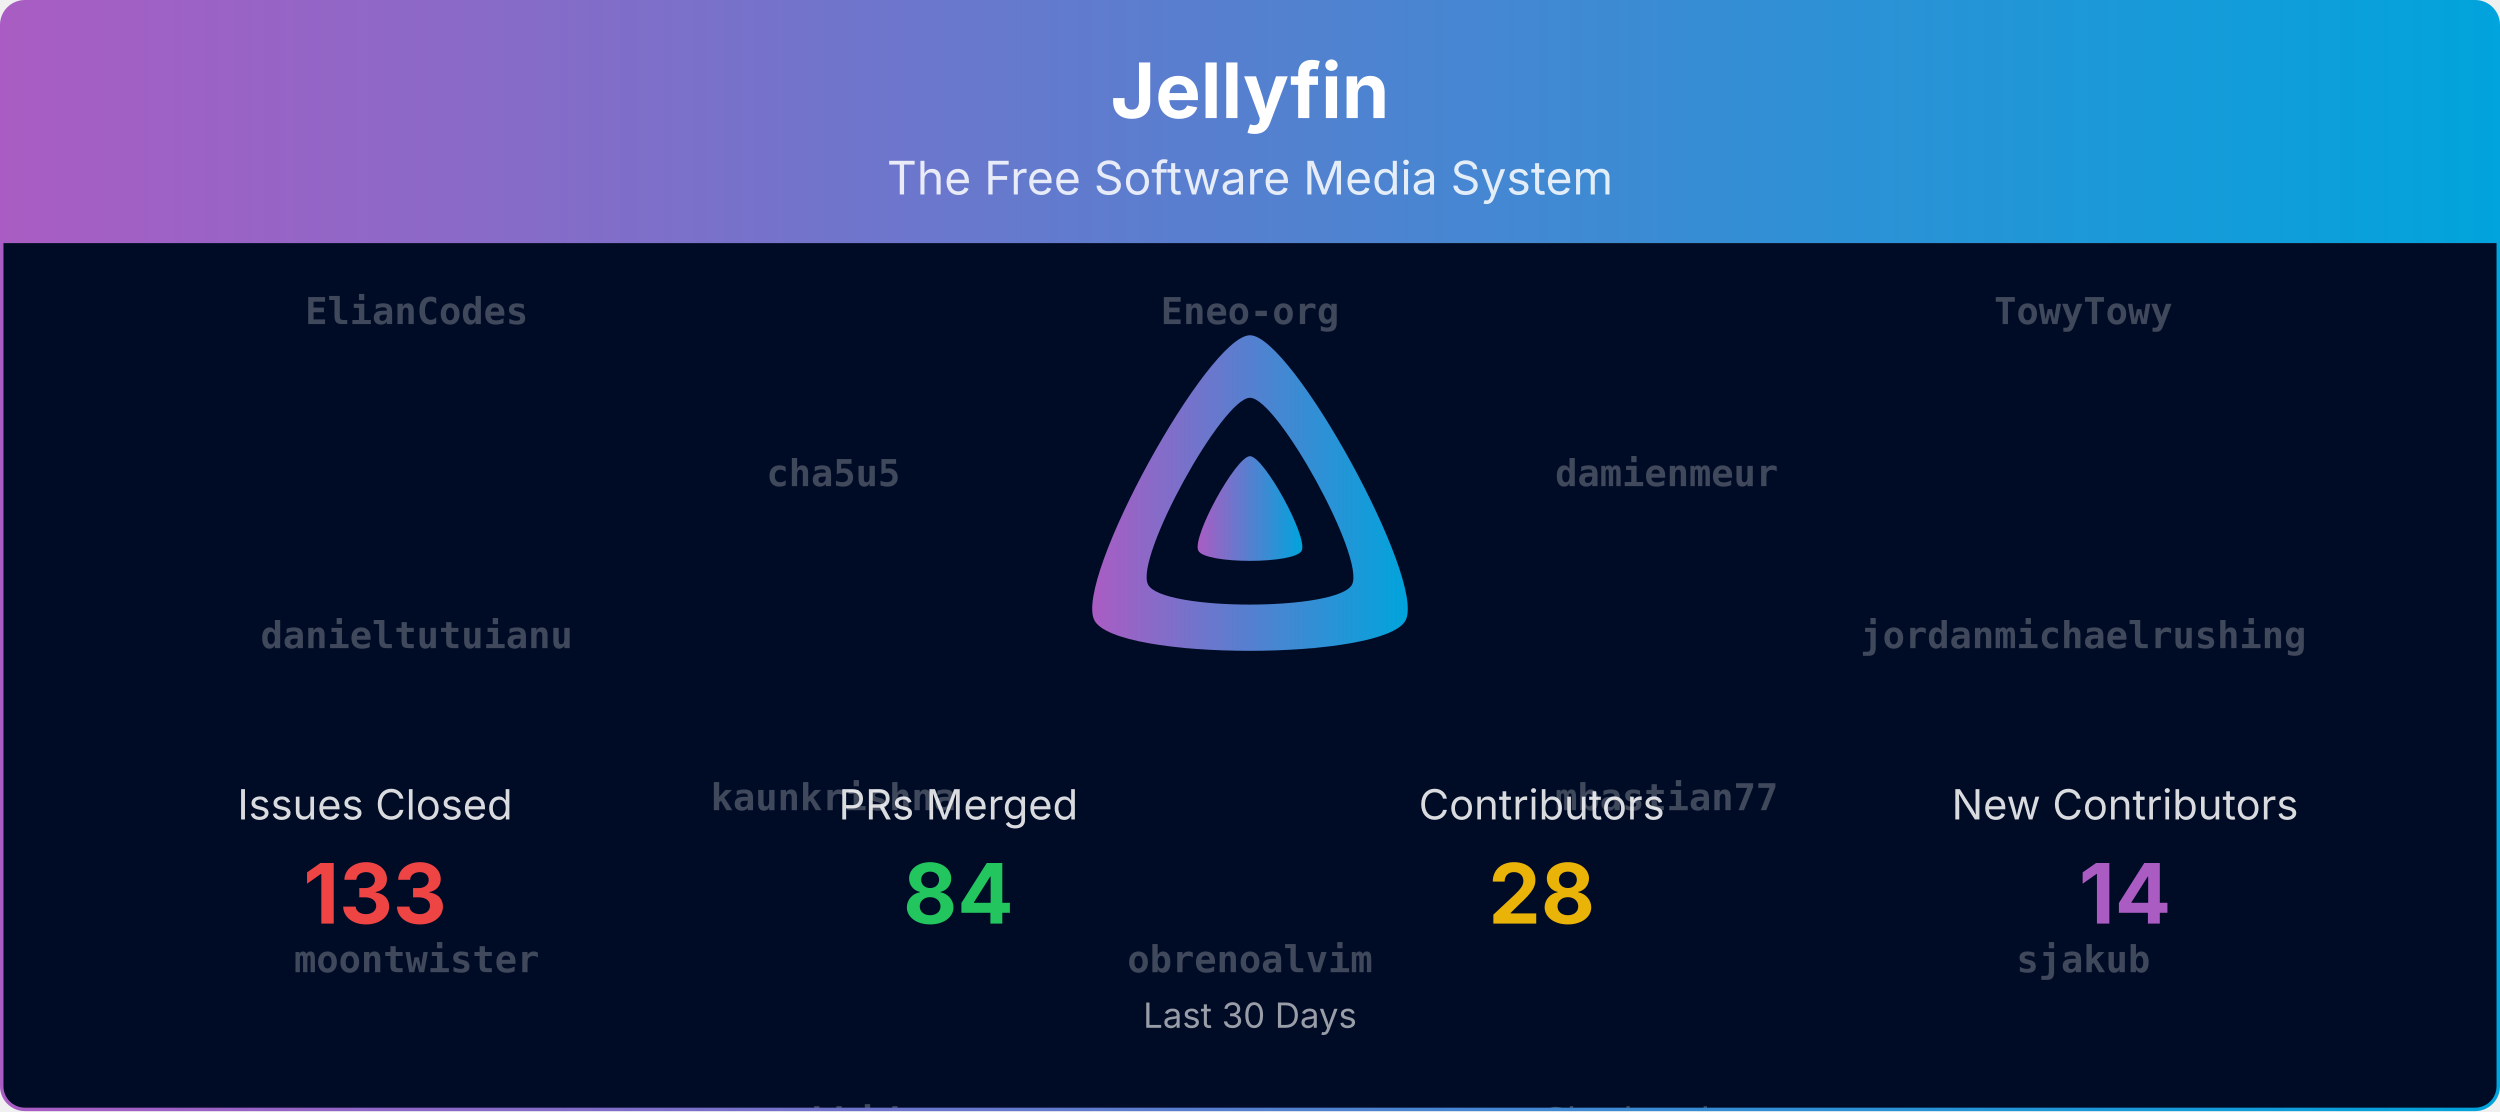
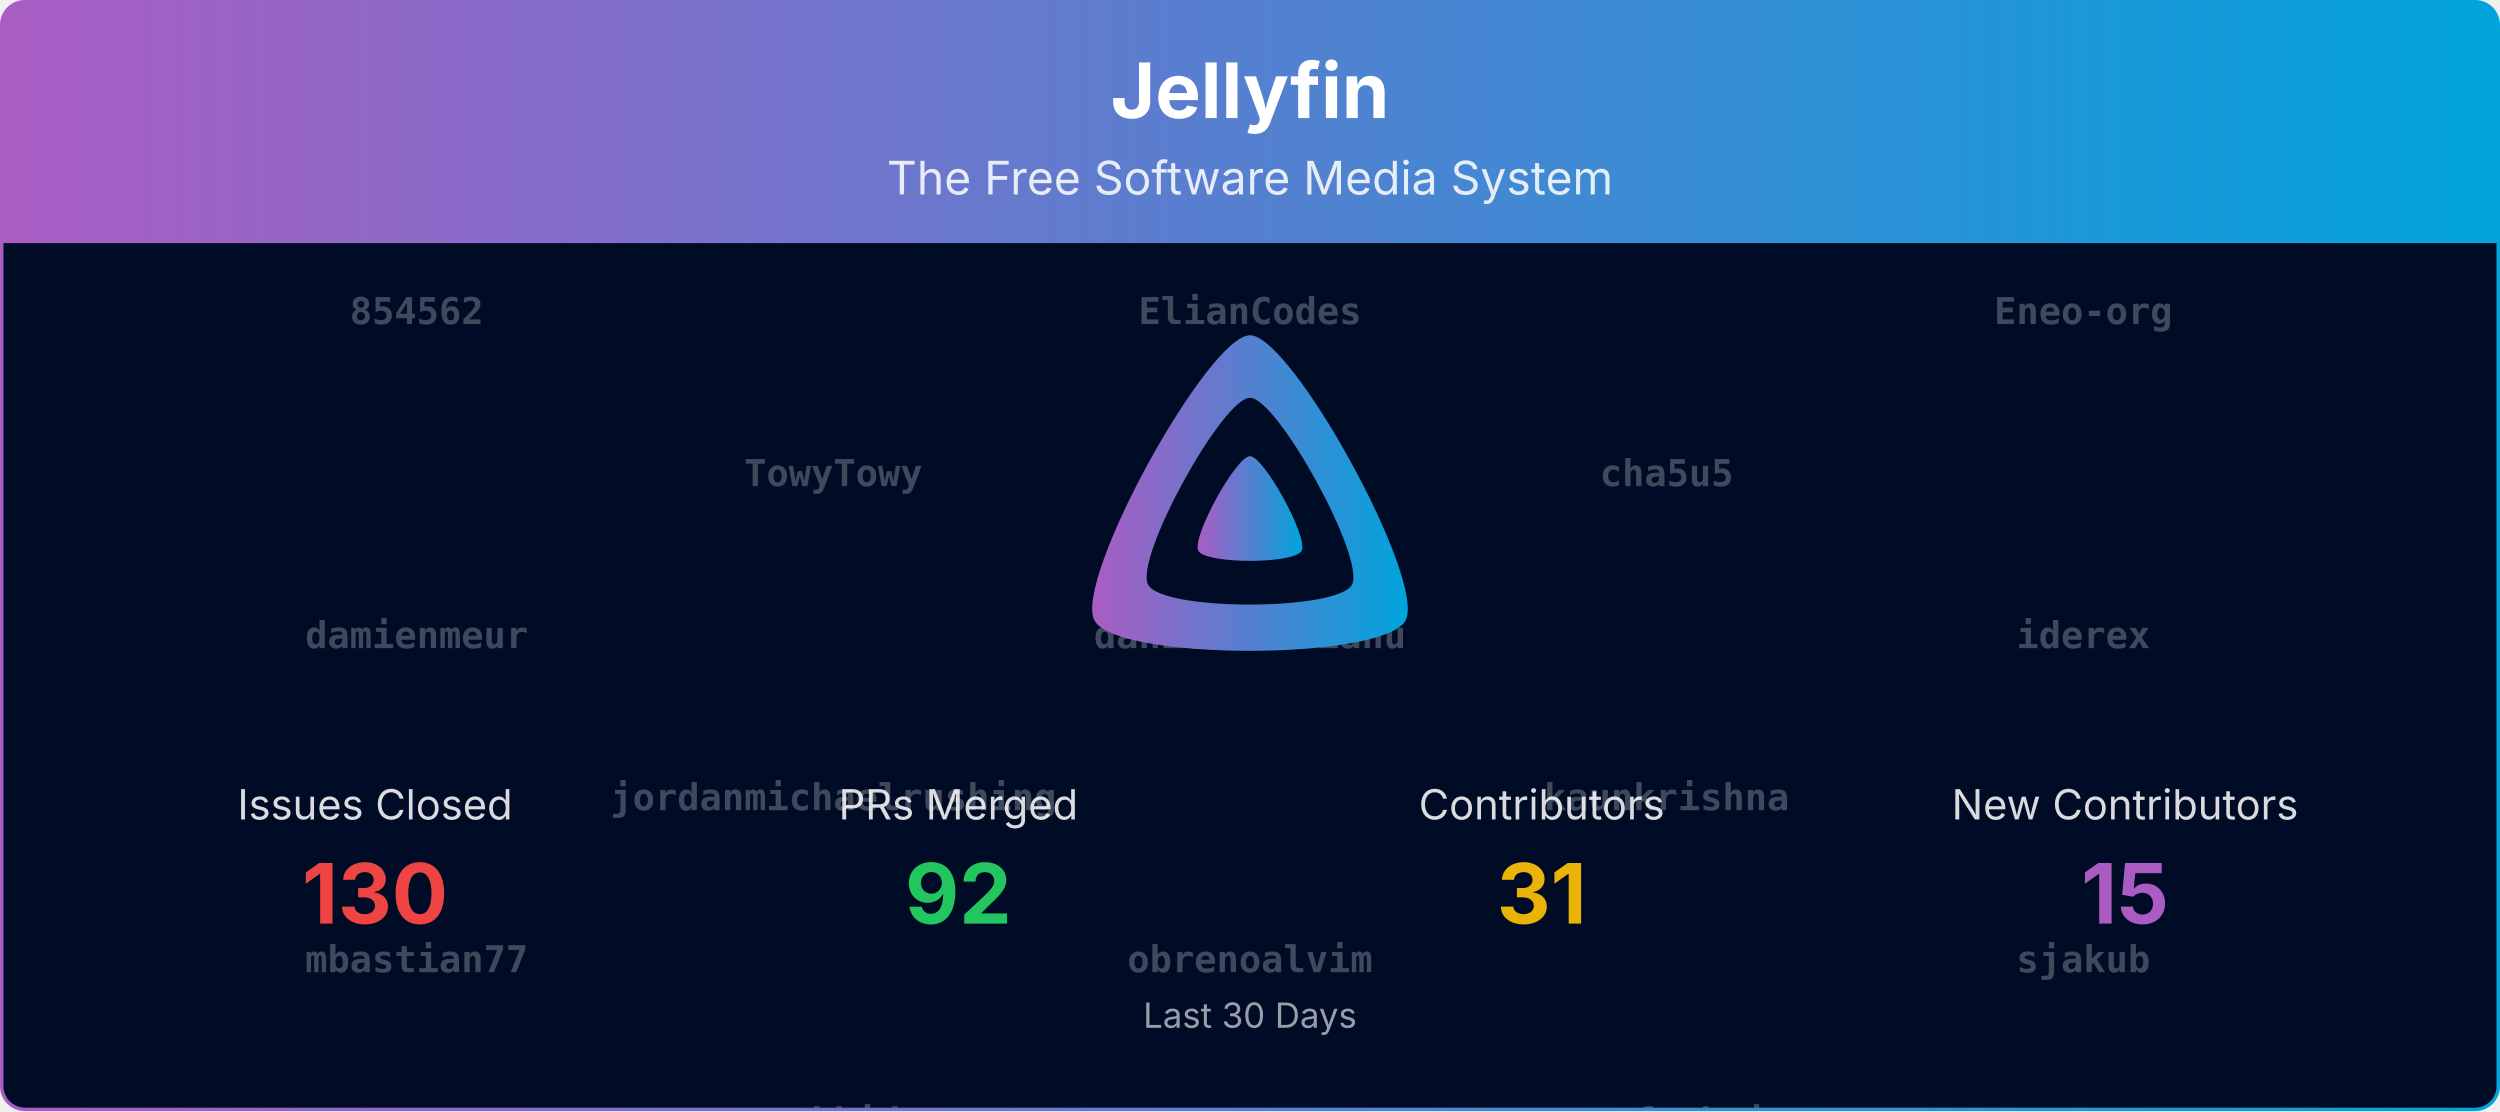
<svg xmlns="http://www.w3.org/2000/svg" viewBox="0 0 1080 480" width="100%" role="img" aria-label="Jellyfin">
  <defs>
    <linearGradient id="banner-jellyfin-grad" x1="0" y1="0" x2="1" y2="0">
      <stop offset="0%" stop-color="#AA5CC3" />
      <stop offset="100%" stop-color="#00A4DC" />
    </linearGradient>
    <clipPath id="banner-jellyfin-grad-clip">
      <rect x="0.75" y="0.75" width="1078.5" height="478.5" rx="10" ry="10" />
    </clipPath>
  </defs>
  <defs>
    <clipPath id="banner-jellyfin-grad-rain-clip">
      <rect x="0.75" y="105" width="1078.5" height="374.25" />
    </clipPath>
  </defs>
  <g clip-path="url(#banner-jellyfin-grad-clip)">
    <path d="M0.75,10.75 A10.0,10.0 0 0 1 10.75,0.75 L1069.25,0.75 A10.0,10.0 0 0 1 1079.25,10.75 L1079.25,105.00 L0.75,105.00 Z" fill="url(#banner-jellyfin-grad)" />
    <text x="540.0" y="51" text-anchor="middle" font-size="33" font-weight="700" font-family="Plus Jakarta Sans, system-ui, -apple-system, Segoe UI, sans-serif" fill="#ffffff">Jellyfin</text>
    <text x="540.0" y="84" text-anchor="middle" font-size="20" font-family="Plus Jakarta Sans, system-ui, -apple-system, Segoe UI, sans-serif" fill="#ffffff" opacity="0.85">The Free Software Media System</text>
    <rect x="0.75" y="105" width="1078.5" height="374.25" fill="#000b25" />
    <g opacity="0.25" clip-path="url(#banner-jellyfin-grad-rain-clip)" font-family="ui-monospace, SFMono-Regular, Menlo, Consolas, monospace" font-size="16" fill="#ffffff" text-anchor="middle">
      <g transform="translate(180.00,105)">
        <g>
-           <animateTransform attributeName="transform" type="translate" values="0,-840;0,0" dur="20.00s" begin="-0.00s" repeatCount="indefinite" />
-           <text y="35.0" font-weight="700">ElianCodes</text>
-           <text y="175.0" font-weight="700">danieltutuianu</text>
-           <text y="315.0" font-weight="700">moontwister</text>
+           <animateTransform attributeName="transform" type="translate" values="0,-980;0,0" dur="23.33s" begin="-0.00s" repeatCount="indefinite" />
+           <text y="35.0" font-weight="700">854562</text>
+           <text y="175.0" font-weight="700">damienmeur</text>
+           <text y="315.0" font-weight="700">mbastian77</text>
          <text y="455.0">Bond-009</text>
-           <text y="595.0">WizardOfYendor1</text>
-           <text y="735.0">joshuaboniface</text>
-           <text y="875.0" font-weight="700">ElianCodes</text>
-           <text y="1015.0" font-weight="700">danieltutuianu</text>
-           <text y="1155.0" font-weight="700">moontwister</text>
-           <text y="1295.0">Bond-009</text>
-           <text y="1435.0">WizardOfYendor1</text>
-           <text y="1575.0">joshuaboniface</text>
+           <text y="595.0">theguymadmax</text>
+           <text y="735.0">renovate[bot]</text>
+           <text y="875.0">nyanmisaka</text>
+           <text y="1015.0" font-weight="700">854562</text>
+           <text y="1155.0" font-weight="700">damienmeur</text>
+           <text y="1295.0" font-weight="700">mbastian77</text>
+           <text y="1435.0">Bond-009</text>
+           <text y="1575.0">theguymadmax</text>
+           <text y="1715.0">renovate[bot]</text>
+           <text y="1855.0">nyanmisaka</text>
        </g>
      </g>
      <g transform="translate(540.00,105)">
        <g>
-           <animateTransform attributeName="transform" type="translate" values="0,-840;0,0" dur="20.00s" begin="-1.91s" repeatCount="indefinite" />
-           <text y="35.0" font-weight="700">Eneo-org</text>
-           <text y="175.0" font-weight="700">iderex</text>
+           <animateTransform attributeName="transform" type="translate" values="0,-980;0,0" dur="23.33s" begin="-1.91s" repeatCount="indefinite" />
+           <text y="35.0" font-weight="700">ElianCodes</text>
+           <text y="175.0" font-weight="700">danieltutuianu</text>
          <text y="315.0" font-weight="700">obrenoalvim</text>
-           <text y="455.0">IDisposable</text>
-           <text y="595.0">dfederm</text>
-           <text y="735.0">nyanmisaka</text>
-           <text y="875.0" font-weight="700">Eneo-org</text>
-           <text y="1015.0" font-weight="700">iderex</text>
-           <text y="1155.0" font-weight="700">obrenoalvim</text>
-           <text y="1295.0">IDisposable</text>
-           <text y="1435.0">dfederm</text>
-           <text y="1575.0">nyanmisaka</text>
+           <text y="455.0">joshuaboniface</text>
+           <text y="595.0">johnpc</text>
+           <text y="735.0">gnattu</text>
+           <text y="875.0">dkanada</text>
+           <text y="1015.0" font-weight="700">ElianCodes</text>
+           <text y="1155.0" font-weight="700">danieltutuianu</text>
+           <text y="1295.0" font-weight="700">obrenoalvim</text>
+           <text y="1435.0">joshuaboniface</text>
+           <text y="1575.0">johnpc</text>
+           <text y="1715.0">gnattu</text>
+           <text y="1855.0">dkanada</text>
        </g>
      </g>
      <g transform="translate(900.00,105)">
        <g>
-           <animateTransform attributeName="transform" type="translate" values="0,-840;0,0" dur="20.00s" begin="-3.82s" repeatCount="indefinite" />
-           <text y="35.0" font-weight="700">TowyTowy</text>
-           <text y="175.0" font-weight="700">jordanmichaelrushing</text>
+           <animateTransform attributeName="transform" type="translate" values="0,-980;0,0" dur="23.33s" begin="-3.82s" repeatCount="indefinite" />
+           <text y="35.0" font-weight="700">Eneo-org</text>
+           <text y="175.0" font-weight="700">iderex</text>
          <text y="315.0" font-weight="700">sjakub</text>
-           <text y="455.0">LTe</text>
-           <text y="595.0">dkanada</text>
-           <text y="735.0">renovate[bot]</text>
-           <text y="875.0" font-weight="700">TowyTowy</text>
-           <text y="1015.0" font-weight="700">jordanmichaelrushing</text>
-           <text y="1155.0" font-weight="700">sjakub</text>
-           <text y="1295.0">LTe</text>
-           <text y="1435.0">dkanada</text>
-           <text y="1575.0">renovate[bot]</text>
+           <text y="455.0">dfederm</text>
+           <text y="595.0">altqx</text>
+           <text y="735.0">WizardOfYendor1</text>
+           <text y="875.0">TheMelmacian</text>
+           <text y="1015.0" font-weight="700">Eneo-org</text>
+           <text y="1155.0" font-weight="700">iderex</text>
+           <text y="1295.0" font-weight="700">sjakub</text>
+           <text y="1435.0">dfederm</text>
+           <text y="1575.0">altqx</text>
+           <text y="1715.0">WizardOfYendor1</text>
+           <text y="1855.0">TheMelmacian</text>
        </g>
      </g>
      <g transform="translate(360.00,105)">
        <g>
-           <animateTransform attributeName="transform" type="translate" values="0,-840;0,0" dur="20.00s" begin="-5.73s" repeatCount="indefinite" />
-           <text y="105.0" font-weight="700">cha5u5</text>
-           <text y="245.0" font-weight="700">kaunkrishna</text>
+           <animateTransform attributeName="transform" type="translate" values="0,-980;0,0" dur="23.33s" begin="-5.73s" repeatCount="indefinite" />
+           <text y="105.0" font-weight="700">TowyTowy</text>
+           <text y="245.0" font-weight="700">jordanmichaelrushing</text>
          <text y="385.0" font-weight="700">zachhide</text>
-           <text y="525.0">Rant423</text>
-           <text y="665.0">gnattu</text>
-           <text y="805.0">theguymadmax</text>
-           <text y="945.0" font-weight="700">cha5u5</text>
-           <text y="1085.0" font-weight="700">kaunkrishna</text>
-           <text y="1225.0" font-weight="700">zachhide</text>
-           <text y="1365.0">Rant423</text>
-           <text y="1505.0">gnattu</text>
-           <text y="1645.0">theguymadmax</text>
+           <text y="525.0">Shadowghost</text>
+           <text y="665.0">Rant423</text>
+           <text y="805.0">LTe</text>
+           <text y="945.0">IDisposable</text>
+           <text y="1085.0" font-weight="700">TowyTowy</text>
+           <text y="1225.0" font-weight="700">jordanmichaelrushing</text>
+           <text y="1365.0" font-weight="700">zachhide</text>
+           <text y="1505.0">Shadowghost</text>
+           <text y="1645.0">Rant423</text>
+           <text y="1785.0">LTe</text>
+           <text y="1925.0">IDisposable</text>
        </g>
      </g>
      <g transform="translate(720.00,105)">
        <g>
-           <animateTransform attributeName="transform" type="translate" values="0,-840;0,0" dur="20.00s" begin="-7.64s" repeatCount="indefinite" />
-           <text y="105.0" font-weight="700">damienmeur</text>
-           <text y="245.0" font-weight="700">mbastian77</text>
-           <text y="385.0">Shadowghost</text>
-           <text y="525.0">johnpc</text>
-           <text y="665.0">Bond-009</text>
-           <text y="805.0" font-weight="700">kaunkrishna</text>
-           <text y="945.0" font-weight="700">damienmeur</text>
-           <text y="1085.0" font-weight="700">mbastian77</text>
-           <text y="1225.0">Shadowghost</text>
-           <text y="1365.0">johnpc</text>
-           <text y="1505.0">Bond-009</text>
-           <text y="1645.0" font-weight="700">kaunkrishna</text>
+           <animateTransform attributeName="transform" type="translate" values="0,-980;0,0" dur="23.33s" begin="-7.64s" repeatCount="indefinite" />
+           <text y="105.0" font-weight="700">cha5u5</text>
+           <text y="245.0" font-weight="700">kaunkrishna</text>
+           <text y="385.0" font-weight="700">zerafachris</text>
+           <text y="525.0" font-weight="700">854562</text>
+           <text y="665.0">dkanada</text>
+           <text y="805.0">Bond-009</text>
+           <text y="945.0">gnattu</text>
+           <text y="1085.0" font-weight="700">cha5u5</text>
+           <text y="1225.0" font-weight="700">kaunkrishna</text>
+           <text y="1365.0" font-weight="700">zerafachris</text>
+           <text y="1505.0" font-weight="700">854562</text>
+           <text y="1645.0">dkanada</text>
+           <text y="1785.0">Bond-009</text>
+           <text y="1925.0">gnattu</text>
        </g>
      </g>
    </g>
    <g transform="translate(465.00,138.00) scale(0.29297)">
      <path fill="url(#banner-jellyfin-grad)" fill-rule="evenodd" d="M256,23.3c-61.6,0-259.8,359.4-229.6,420.1s429.3,60,459.2,0S317.6,23.3,256,23.3zM406.5,390.8c-19.6,39.3-281.1,39.8-300.9,0s110.1-275.3,150.4-275.3S426.1,351.4,406.5,390.8z" />
      <path fill="url(#banner-jellyfin-grad)" d="M256,201.6c-20.4,0-86.2,119.3-76.2,139.4s142.5,19.9,152.4,0S276.5,201.6,256,201.6z" />
    </g>
    <text x="162.0" y="354.0" text-anchor="middle" font-size="18" font-family="Plus Jakarta Sans, system-ui, -apple-system, Segoe UI, sans-serif" fill="#ffffff" opacity="0.85">Issues Closed</text>
-     <text x="162.0" y="399.0" text-anchor="middle" font-size="36" font-weight="700" font-family="Plus Jakarta Sans, system-ui, -apple-system, Segoe UI, sans-serif" fill="#ef4444">133</text>
+     <text x="162.0" y="399.0" text-anchor="middle" font-size="36" font-weight="700" font-family="Plus Jakarta Sans, system-ui, -apple-system, Segoe UI, sans-serif" fill="#ef4444">130</text>
    <text x="414.0" y="354.0" text-anchor="middle" font-size="18" font-family="Plus Jakarta Sans, system-ui, -apple-system, Segoe UI, sans-serif" fill="#ffffff" opacity="0.85">PRs Merged</text>
-     <text x="414.0" y="399.0" text-anchor="middle" font-size="36" font-weight="700" font-family="Plus Jakarta Sans, system-ui, -apple-system, Segoe UI, sans-serif" fill="#22c55e">84</text>
+     <text x="414.0" y="399.0" text-anchor="middle" font-size="36" font-weight="700" font-family="Plus Jakarta Sans, system-ui, -apple-system, Segoe UI, sans-serif" fill="#22c55e">92</text>
    <text x="666.0" y="354.0" text-anchor="middle" font-size="18" font-family="Plus Jakarta Sans, system-ui, -apple-system, Segoe UI, sans-serif" fill="#ffffff" opacity="0.85">Contributors</text>
-     <text x="666.0" y="399.0" text-anchor="middle" font-size="36" font-weight="700" font-family="Plus Jakarta Sans, system-ui, -apple-system, Segoe UI, sans-serif" fill="#eab308">28</text>
+     <text x="666.0" y="399.0" text-anchor="middle" font-size="36" font-weight="700" font-family="Plus Jakarta Sans, system-ui, -apple-system, Segoe UI, sans-serif" fill="#eab308">31</text>
    <text x="918.0" y="354.0" text-anchor="middle" font-size="18" font-family="Plus Jakarta Sans, system-ui, -apple-system, Segoe UI, sans-serif" fill="#ffffff" opacity="0.85">New Contributors</text>
-     <text x="918.0" y="399.0" text-anchor="middle" font-size="36" font-weight="700" font-family="Plus Jakarta Sans, system-ui, -apple-system, Segoe UI, sans-serif" fill="#AA5CC3">14</text>
+     <text x="918.0" y="399.0" text-anchor="middle" font-size="36" font-weight="700" font-family="Plus Jakarta Sans, system-ui, -apple-system, Segoe UI, sans-serif" fill="#AA5CC3">15</text>
    <text x="540.0" y="444.0" text-anchor="middle" font-size="15" font-family="Plus Jakarta Sans, system-ui, -apple-system, Segoe UI, sans-serif" fill="#ffffff" opacity="0.6">Last 30 Days</text>
  </g>
  <rect x="0.75" y="0.75" width="1078.5" height="478.5" rx="10" ry="10" fill="none" stroke="url(#banner-jellyfin-grad)" stroke-width="1.5" />
</svg>
